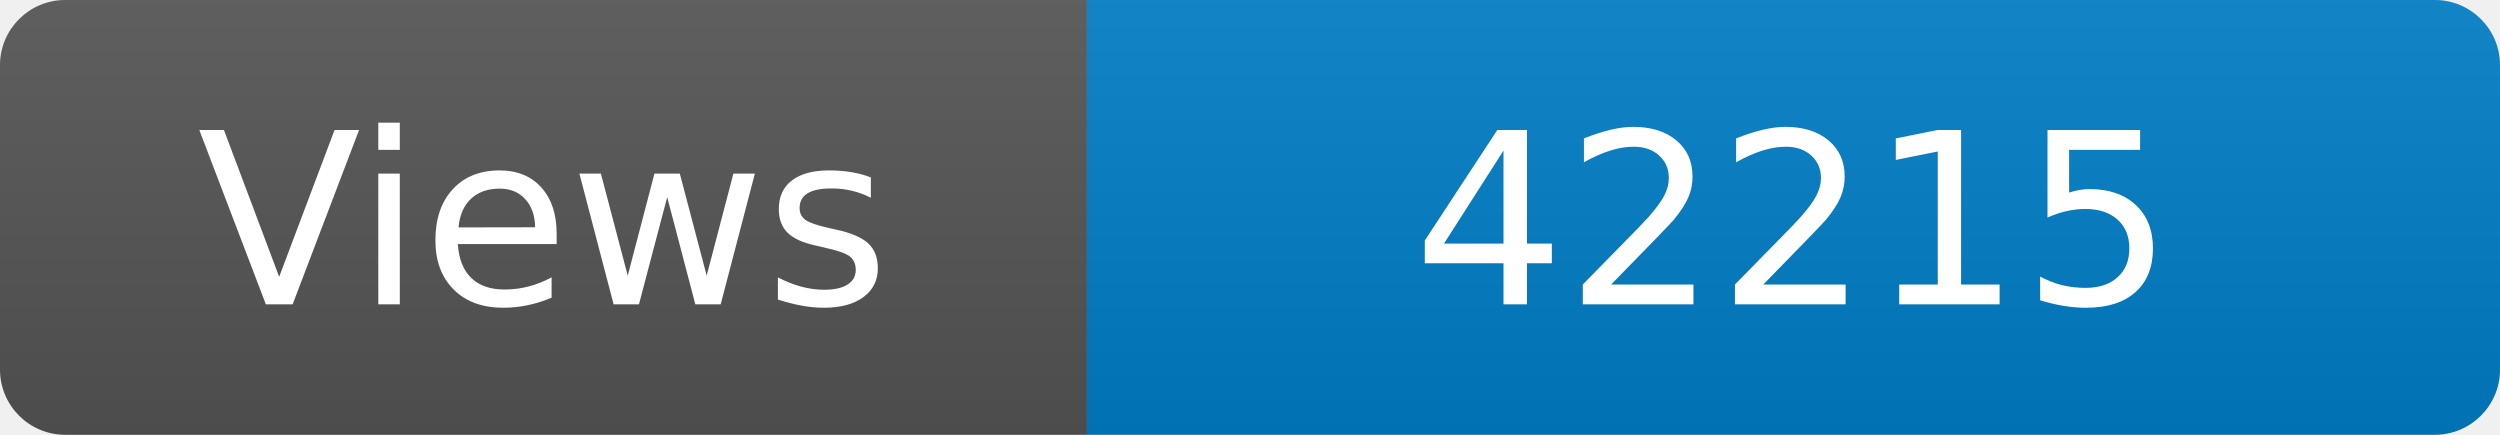
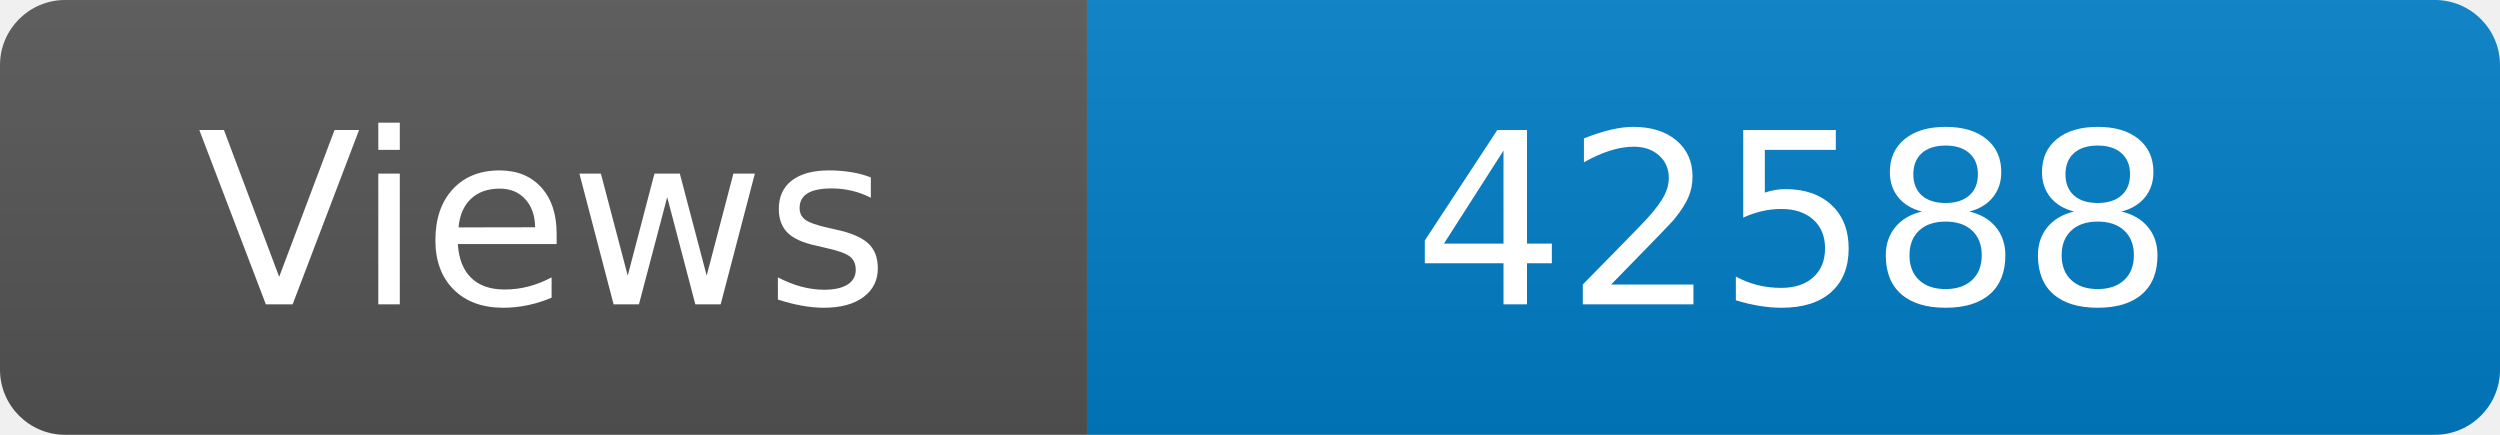
<svg xmlns="http://www.w3.org/2000/svg" width="115" height="20" role="img" aria-label="Maintained?: yes">
  <linearGradient id="s" x2="0" y2="100%">
    <stop offset="0" stop-color="#bbb" stop-opacity=".1" />
    <stop offset="1" stop-opacity=".1" />
  </linearGradient>
  <clipPath id="r">
    <rect width="115" height="20" rx="3" fill="#fff" />
  </clipPath>
  <g clip-path="url(#r)">
    <rect width="50" height="20" fill="#555" />
    <rect x="50" width="160" height="20" fill="#007ec6" />
    <rect width="115" height="20" fill="url(#s)" />
  </g>
  <g fill="#fff" text-anchor="middle" font-family="Verdana,Geneva,DejaVu Sans,sans-serif" font-size="110">
    <text x="250" y="140" transform="scale(.1)" fill="#fff">Views</text>
-     <text x="825" y="140" transform="scale(.1)" fill="#fff">42215</text>
+     <text x="825" y="140" transform="scale(.1)" fill="#fff">42588</text>
  </g>
</svg>
